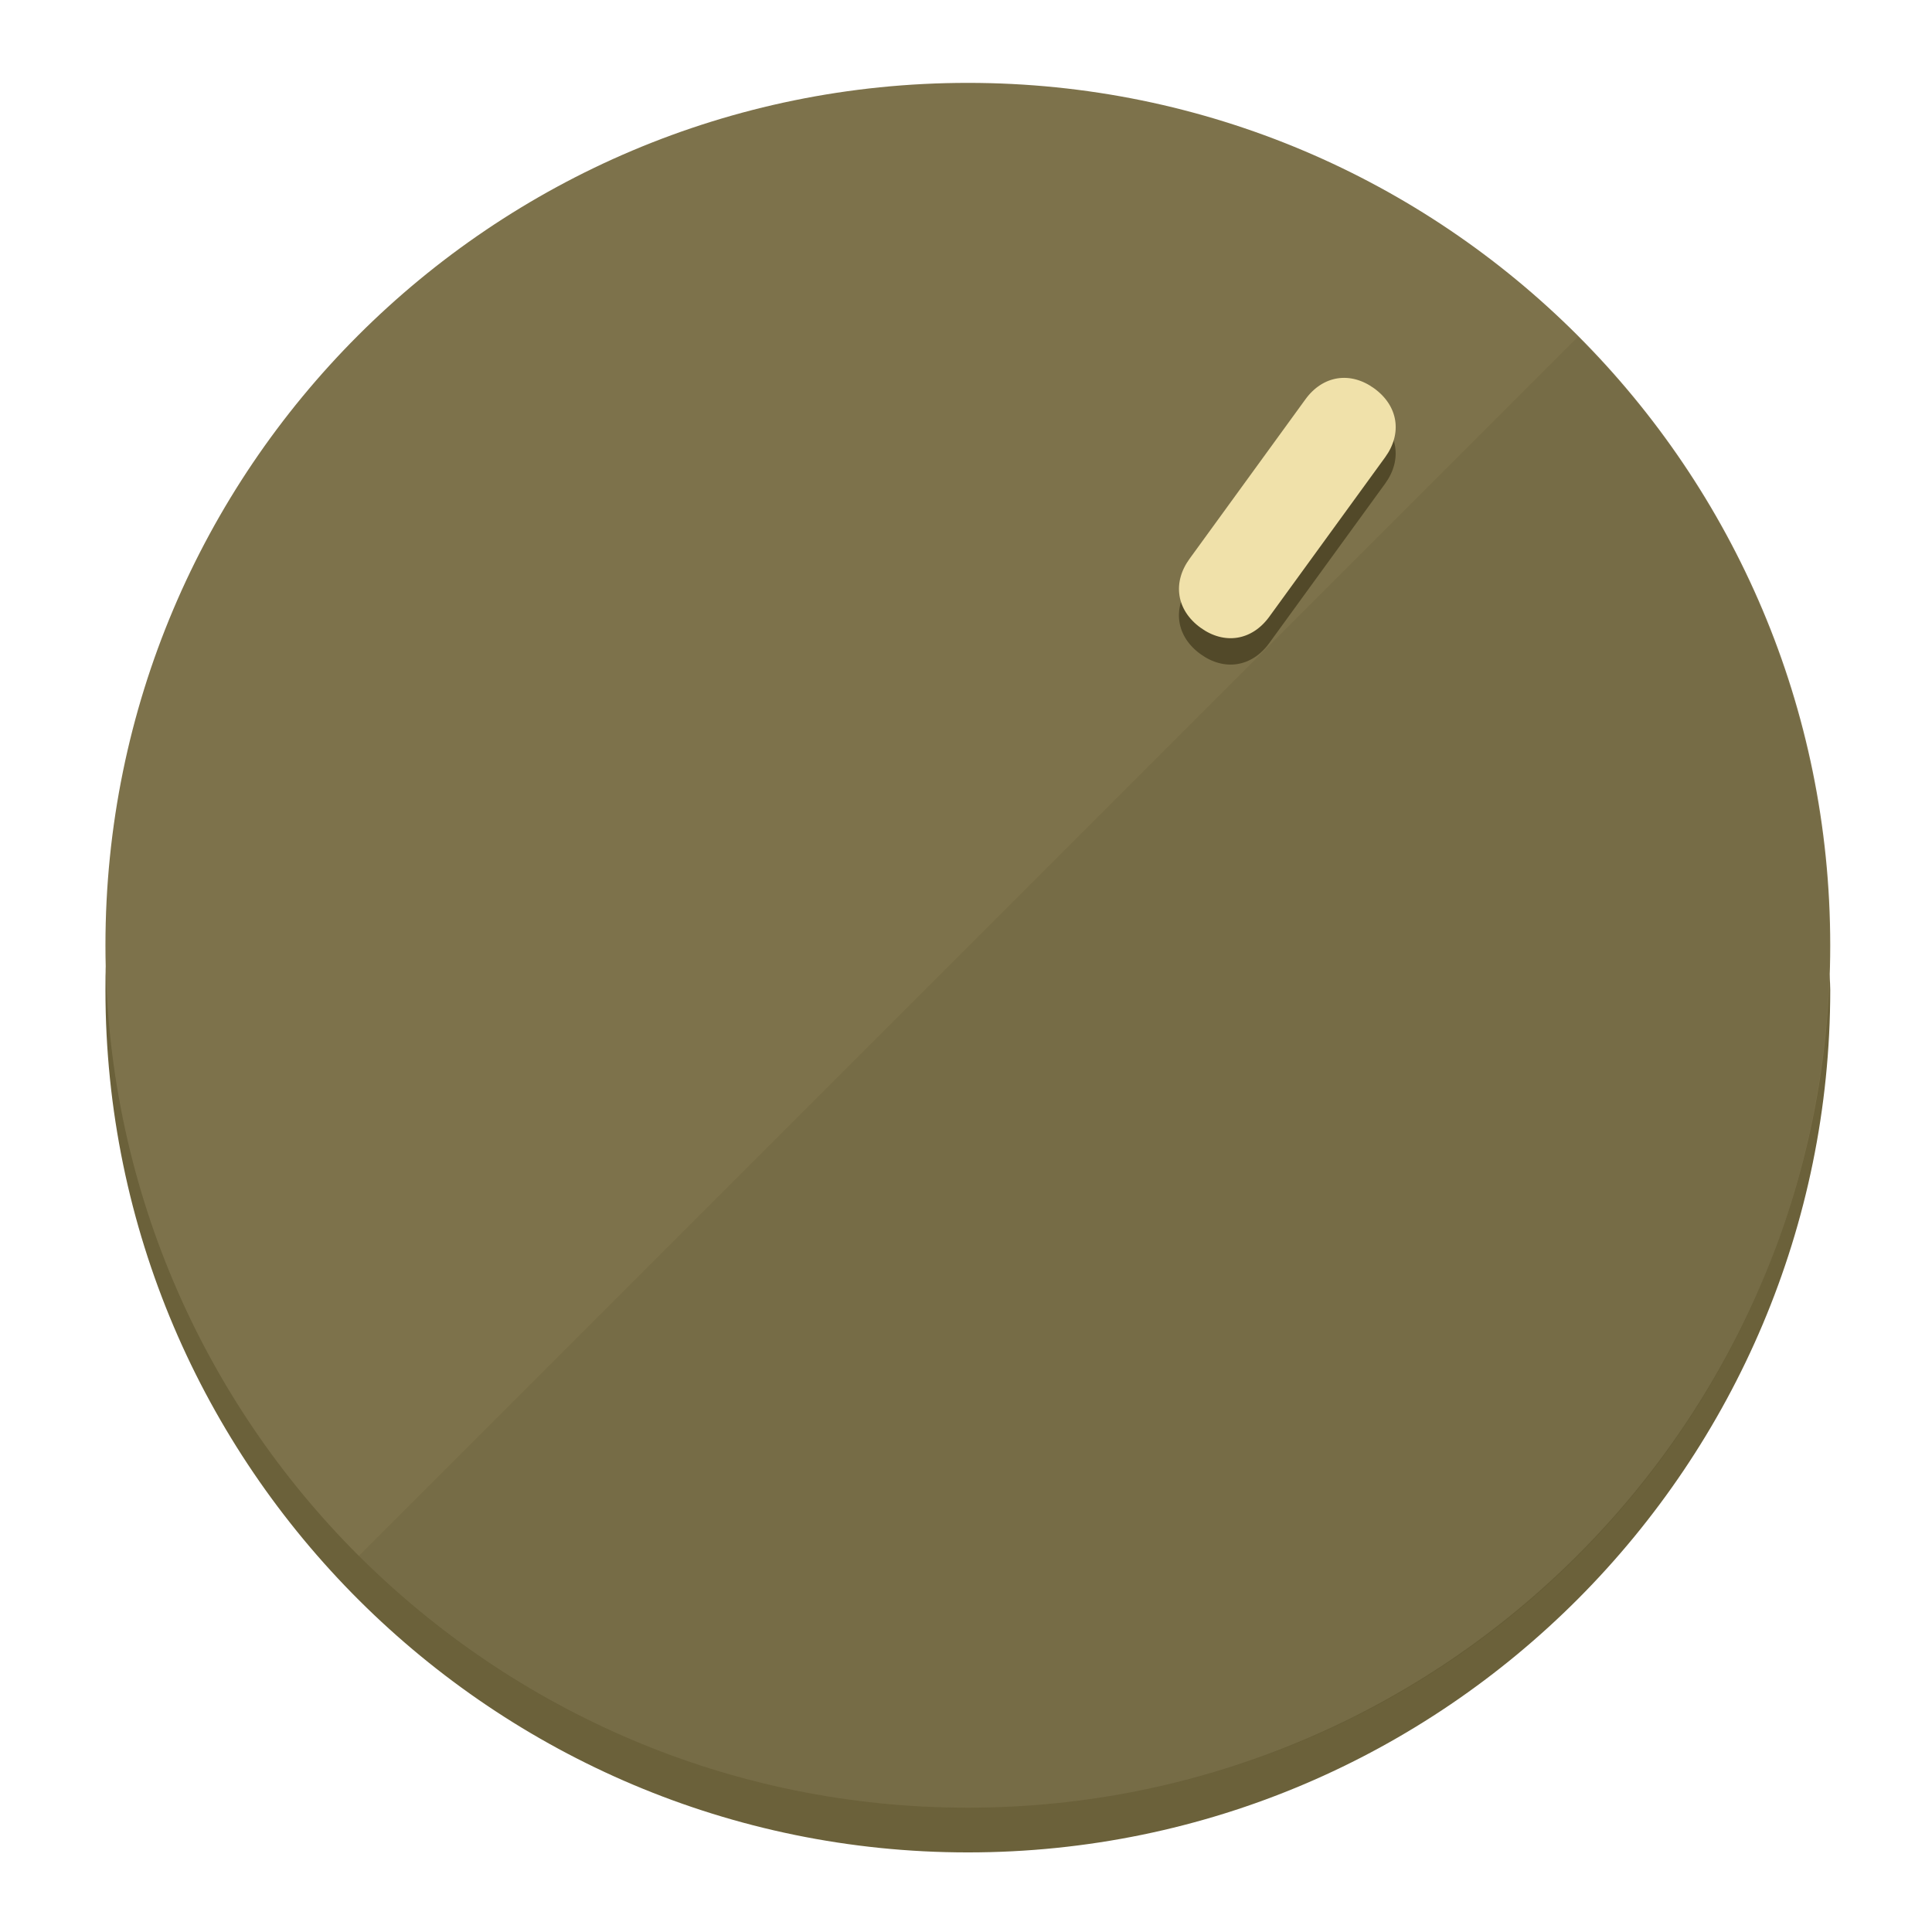
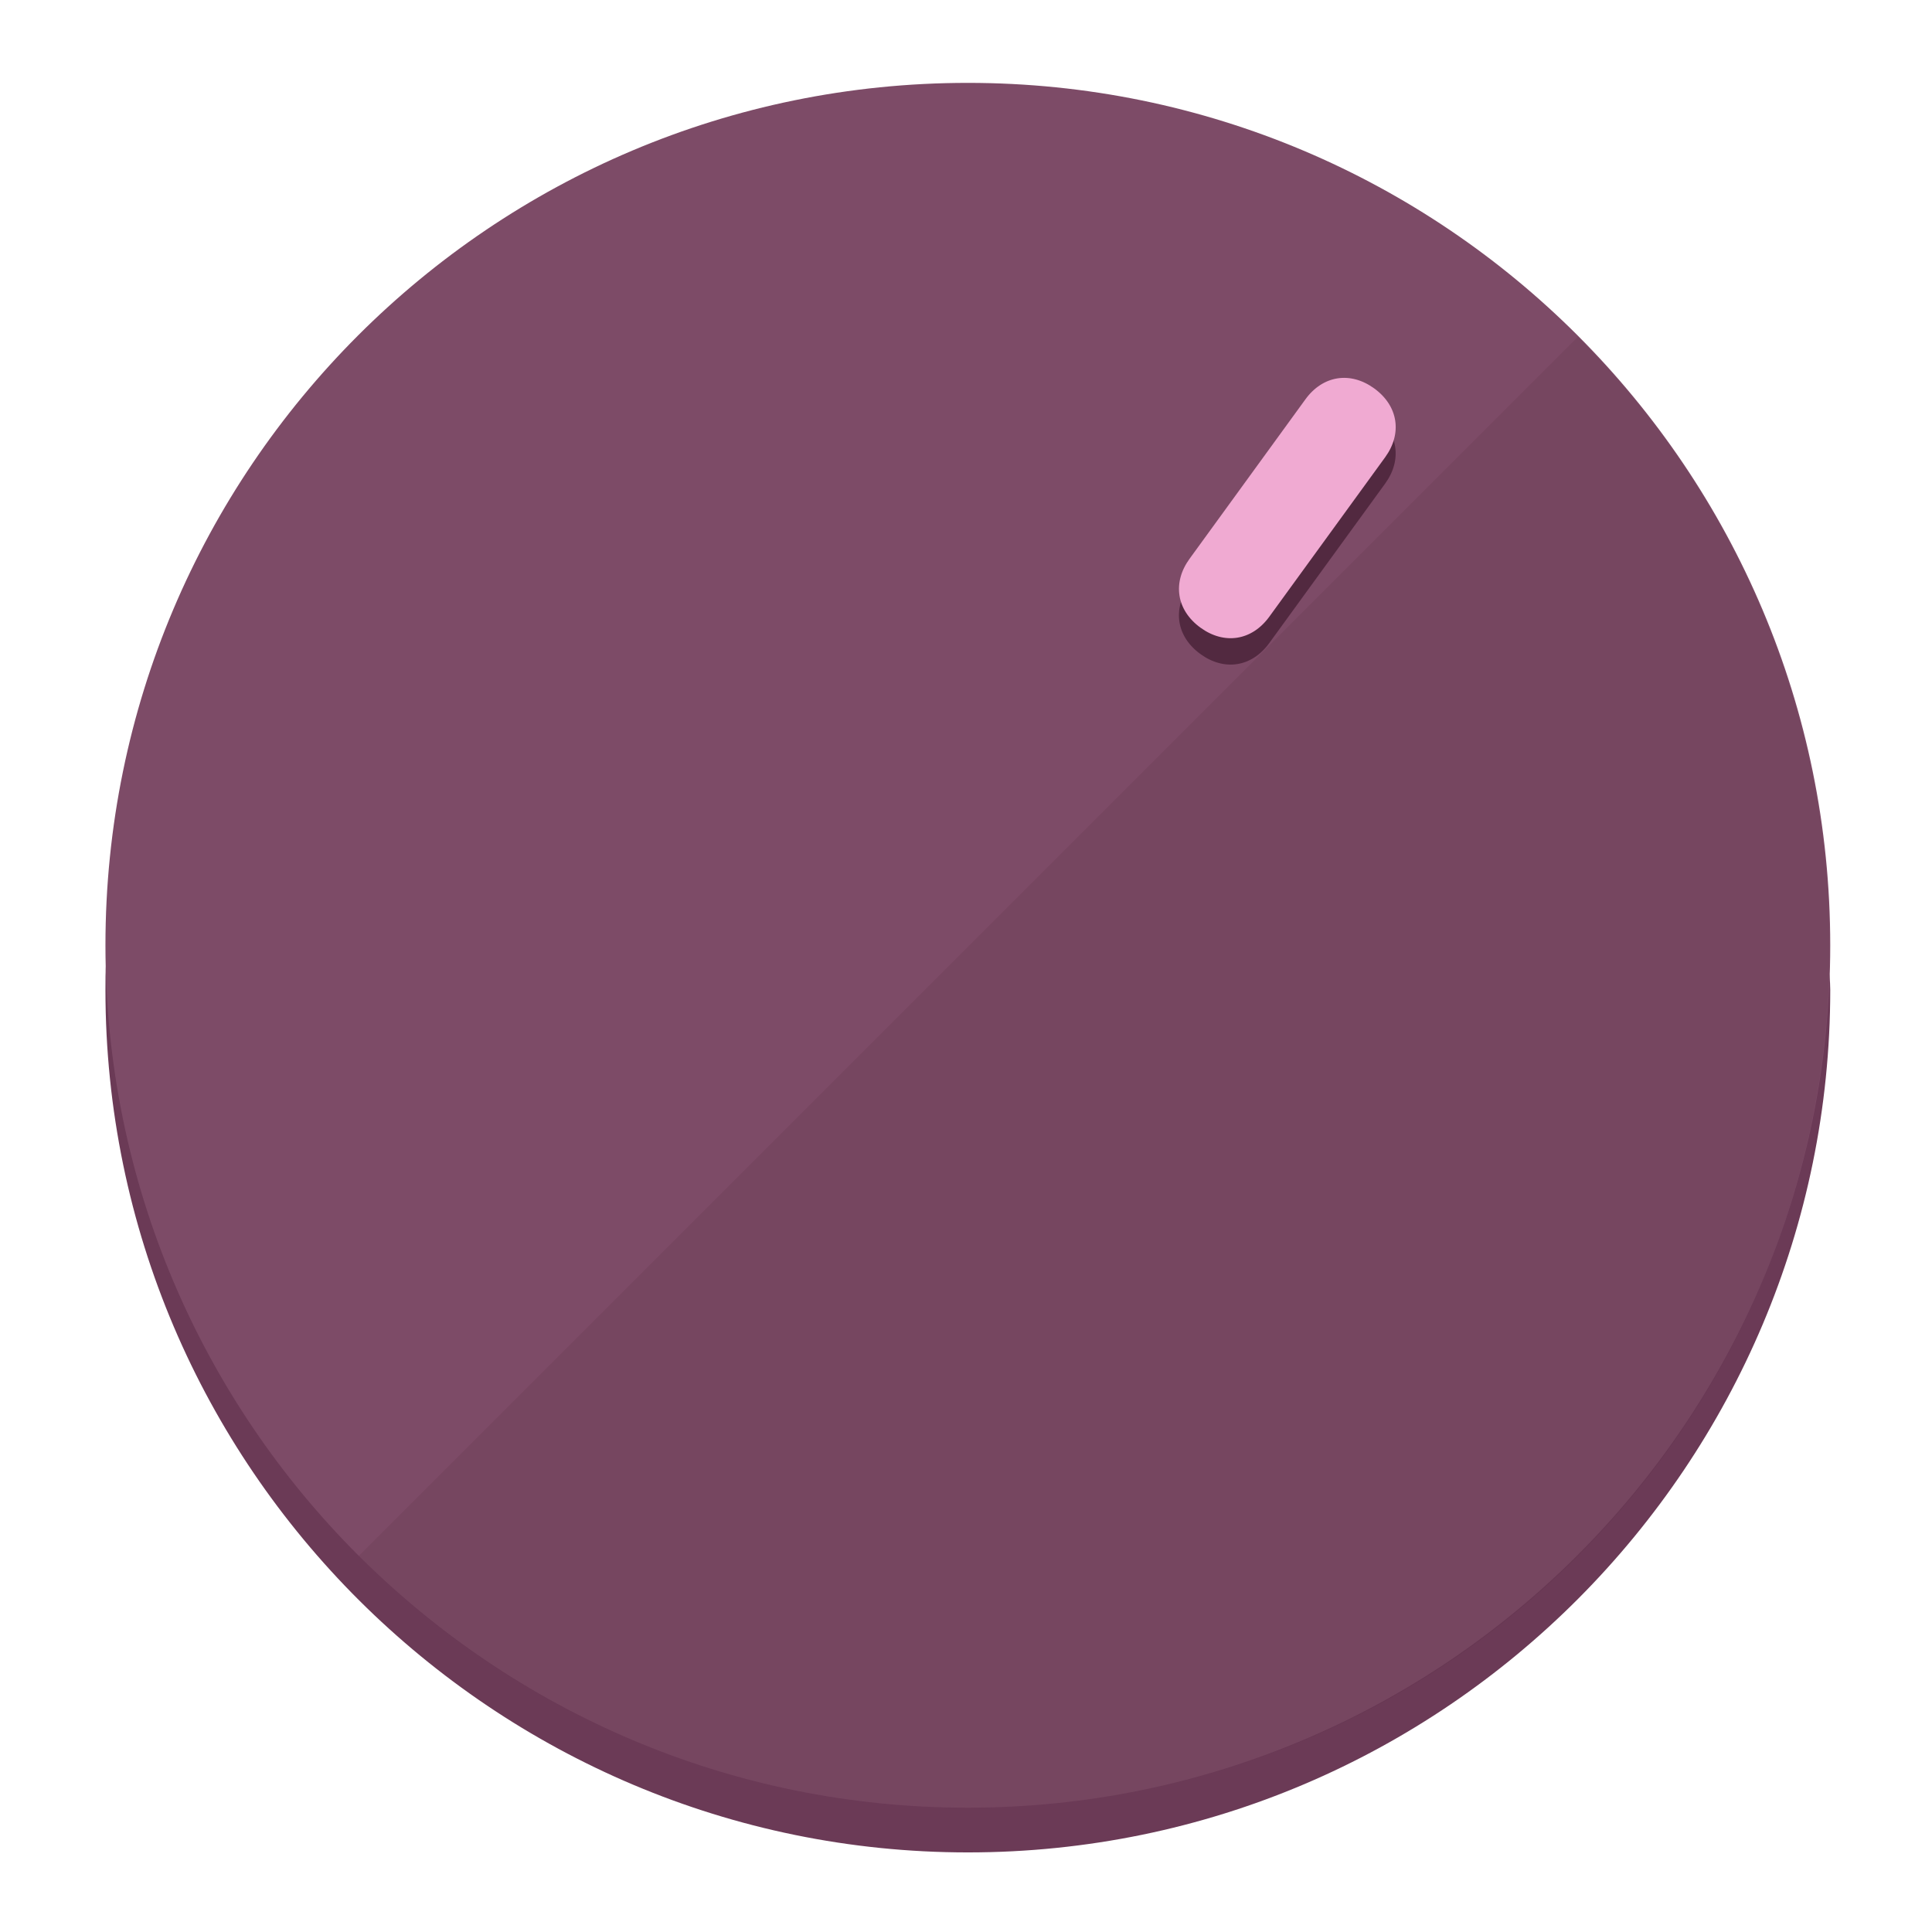
<svg xmlns="http://www.w3.org/2000/svg" height="120px" width="120px" version="1.1" id="Layer_1" viewBox="0 0 496.8 496.8" xml:space="preserve">
  <defs id="defs23" />
  <g id="g3158">
-     <path style="display:inline;fill:#6B613A;fill-opacity:1;stroke-width:1.584" d="m 248.875,445.92 c 116.582,0 212.89,-91.238 220.493,-205.286 0,5.069 1.267,8.87 1.267,13.939 0,121.651 -98.842,221.76 -221.76,221.76 -121.651,0 -221.76,-98.842 -221.76,-221.76 0,-5.069 0,-8.87 1.267,-13.939 7.603,114.048 103.91,205.286 220.493,205.286 z" id="path8" />
-     <circle style="display:inline;fill:#7D724B;fill-opacity:1;stroke-width:1.584" cx="248.875" cy="243.071" r="221.76" id="circle12" />
-     <path style="display:inline;fill:#524929;fill-opacity:0.154;stroke-width:1.587" d="m 405.744,86.606 c 86.308,86.308 86.308,227.193 0,313.5 -86.308,86.308 -227.193,86.308 -313.5,0" id="path14" />
+     <path style="display:inline;fill:#6B3A56;fill-opacity:1;stroke-width:1.584" d="m 248.875,445.92 c 116.582,0 212.89,-91.238 220.493,-205.286 0,5.069 1.267,8.87 1.267,13.939 0,121.651 -98.842,221.76 -221.76,221.76 -121.651,0 -221.76,-98.842 -221.76,-221.76 0,-5.069 0,-8.87 1.267,-13.939 7.603,114.048 103.91,205.286 220.493,205.286 z" id="path8" />
+     <circle style="display:inline;fill:#7D4B67;fill-opacity:1;stroke-width:1.584" cx="248.875" cy="243.071" r="221.76" id="circle12" />
+     <path style="display:inline;fill:#522940;fill-opacity:0.154;stroke-width:1.587" d="m 405.744,86.606 c 86.308,86.308 86.308,227.193 0,313.5 -86.308,86.308 -227.193,86.308 -313.5,0" id="path14" />
  </g>
  <g id="g3198">
    <circle style="display:none;fill:#000000;fill-opacity:0;stroke-width:1.584" cx="344.188" cy="51.017" r="221.76" id="circle12-3" transform="rotate(36)" />
-     <path style="display:inline;fill:#524929;fill-opacity:1;stroke-width:1.584" d="m 326.375,165.375 c -4.469,6.151 -11.549,7.272 -17.7,2.803 v 0 c -6.151,-4.469 -7.273,-11.549 -2.803,-17.7 l 29.794,-41.007 c 4.469,-6.151 11.549,-7.272 17.7,-2.803 v 0 c 6.151,4.469 7.272,11.549 2.803,17.7 z" id="path3789" />
-     <path style="display:inline;fill:#F0E1AA;stroke-width:1.584" d="m 326.385,158.59 c -4.469,6.151 -11.549,7.272 -17.7,2.803 v 0 c -6.151,-4.469 -7.272,-11.549 -2.803,-17.7 l 29.794,-41.007 c 4.469,-6.151 11.549,-7.273 17.7,-2.803 v 0 c 6.151,4.469 7.272,11.549 2.803,17.7 z" id="path915" />
+     <path style="display:inline;fill:#522940;fill-opacity:1;stroke-width:1.584" d="m 326.375,165.375 c -4.469,6.151 -11.549,7.272 -17.7,2.803 v 0 c -6.151,-4.469 -7.273,-11.549 -2.803,-17.7 l 29.794,-41.007 c 4.469,-6.151 11.549,-7.272 17.7,-2.803 v 0 c 6.151,4.469 7.272,11.549 2.803,17.7 z" id="path3789" />
+     <path style="display:inline;fill:#F0AAD2;stroke-width:1.584" d="m 326.385,158.59 c -4.469,6.151 -11.549,7.272 -17.7,2.803 v 0 c -6.151,-4.469 -7.272,-11.549 -2.803,-17.7 l 29.794,-41.007 c 4.469,-6.151 11.549,-7.273 17.7,-2.803 v 0 c 6.151,4.469 7.272,11.549 2.803,17.7 z" id="path915" />
  </g>
</svg>
